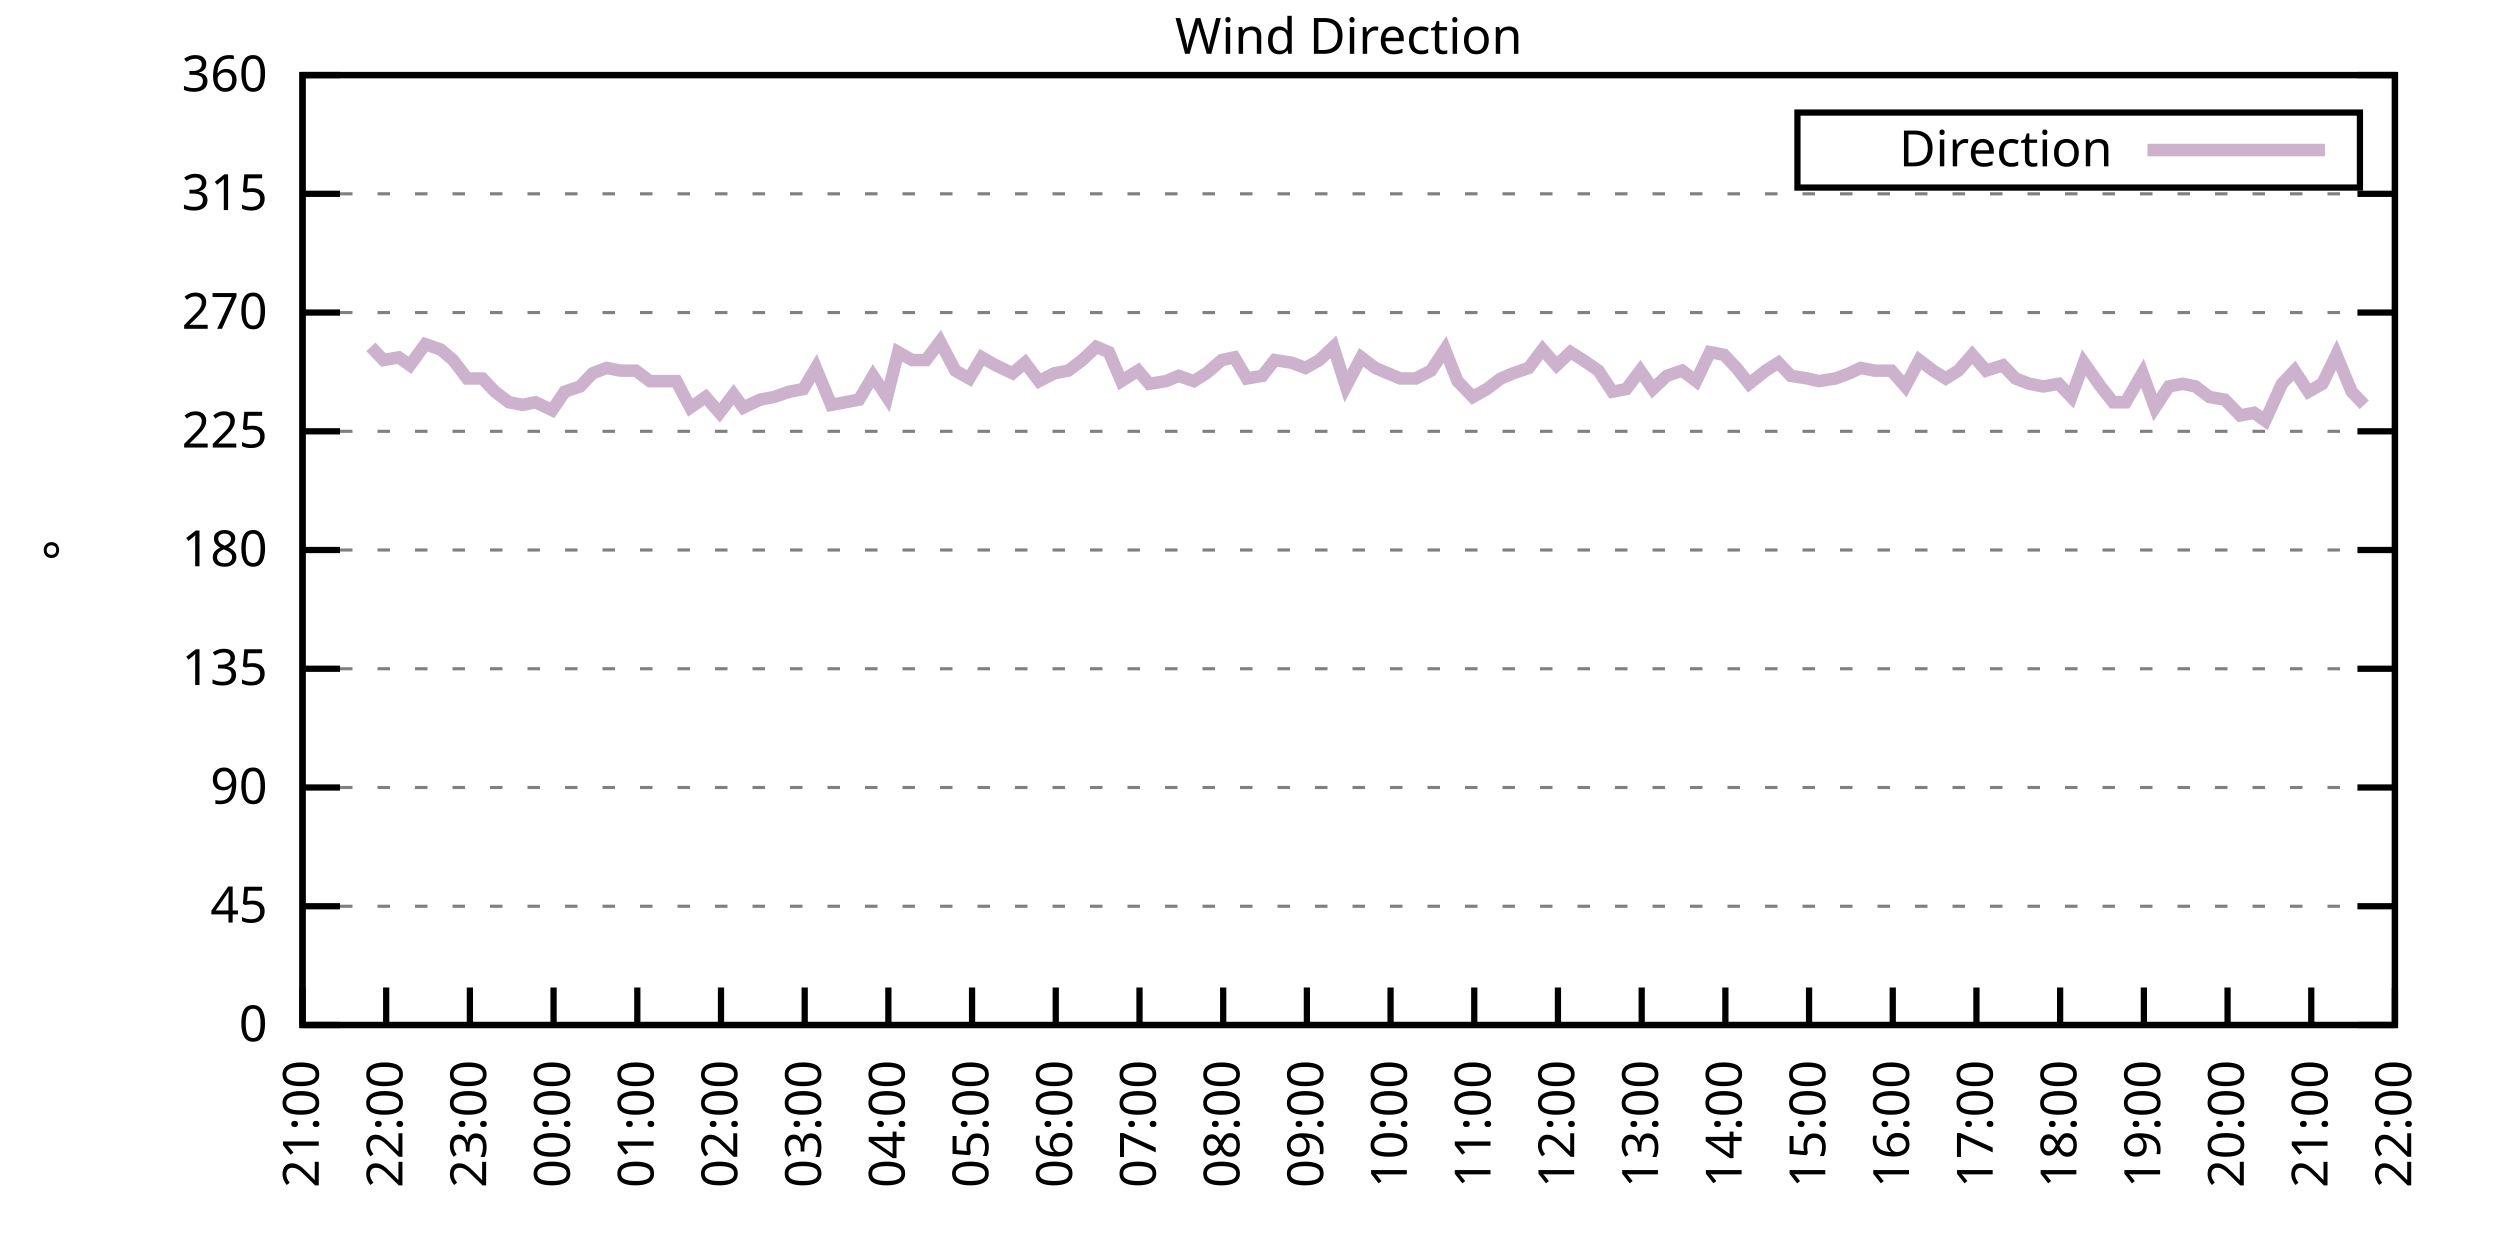
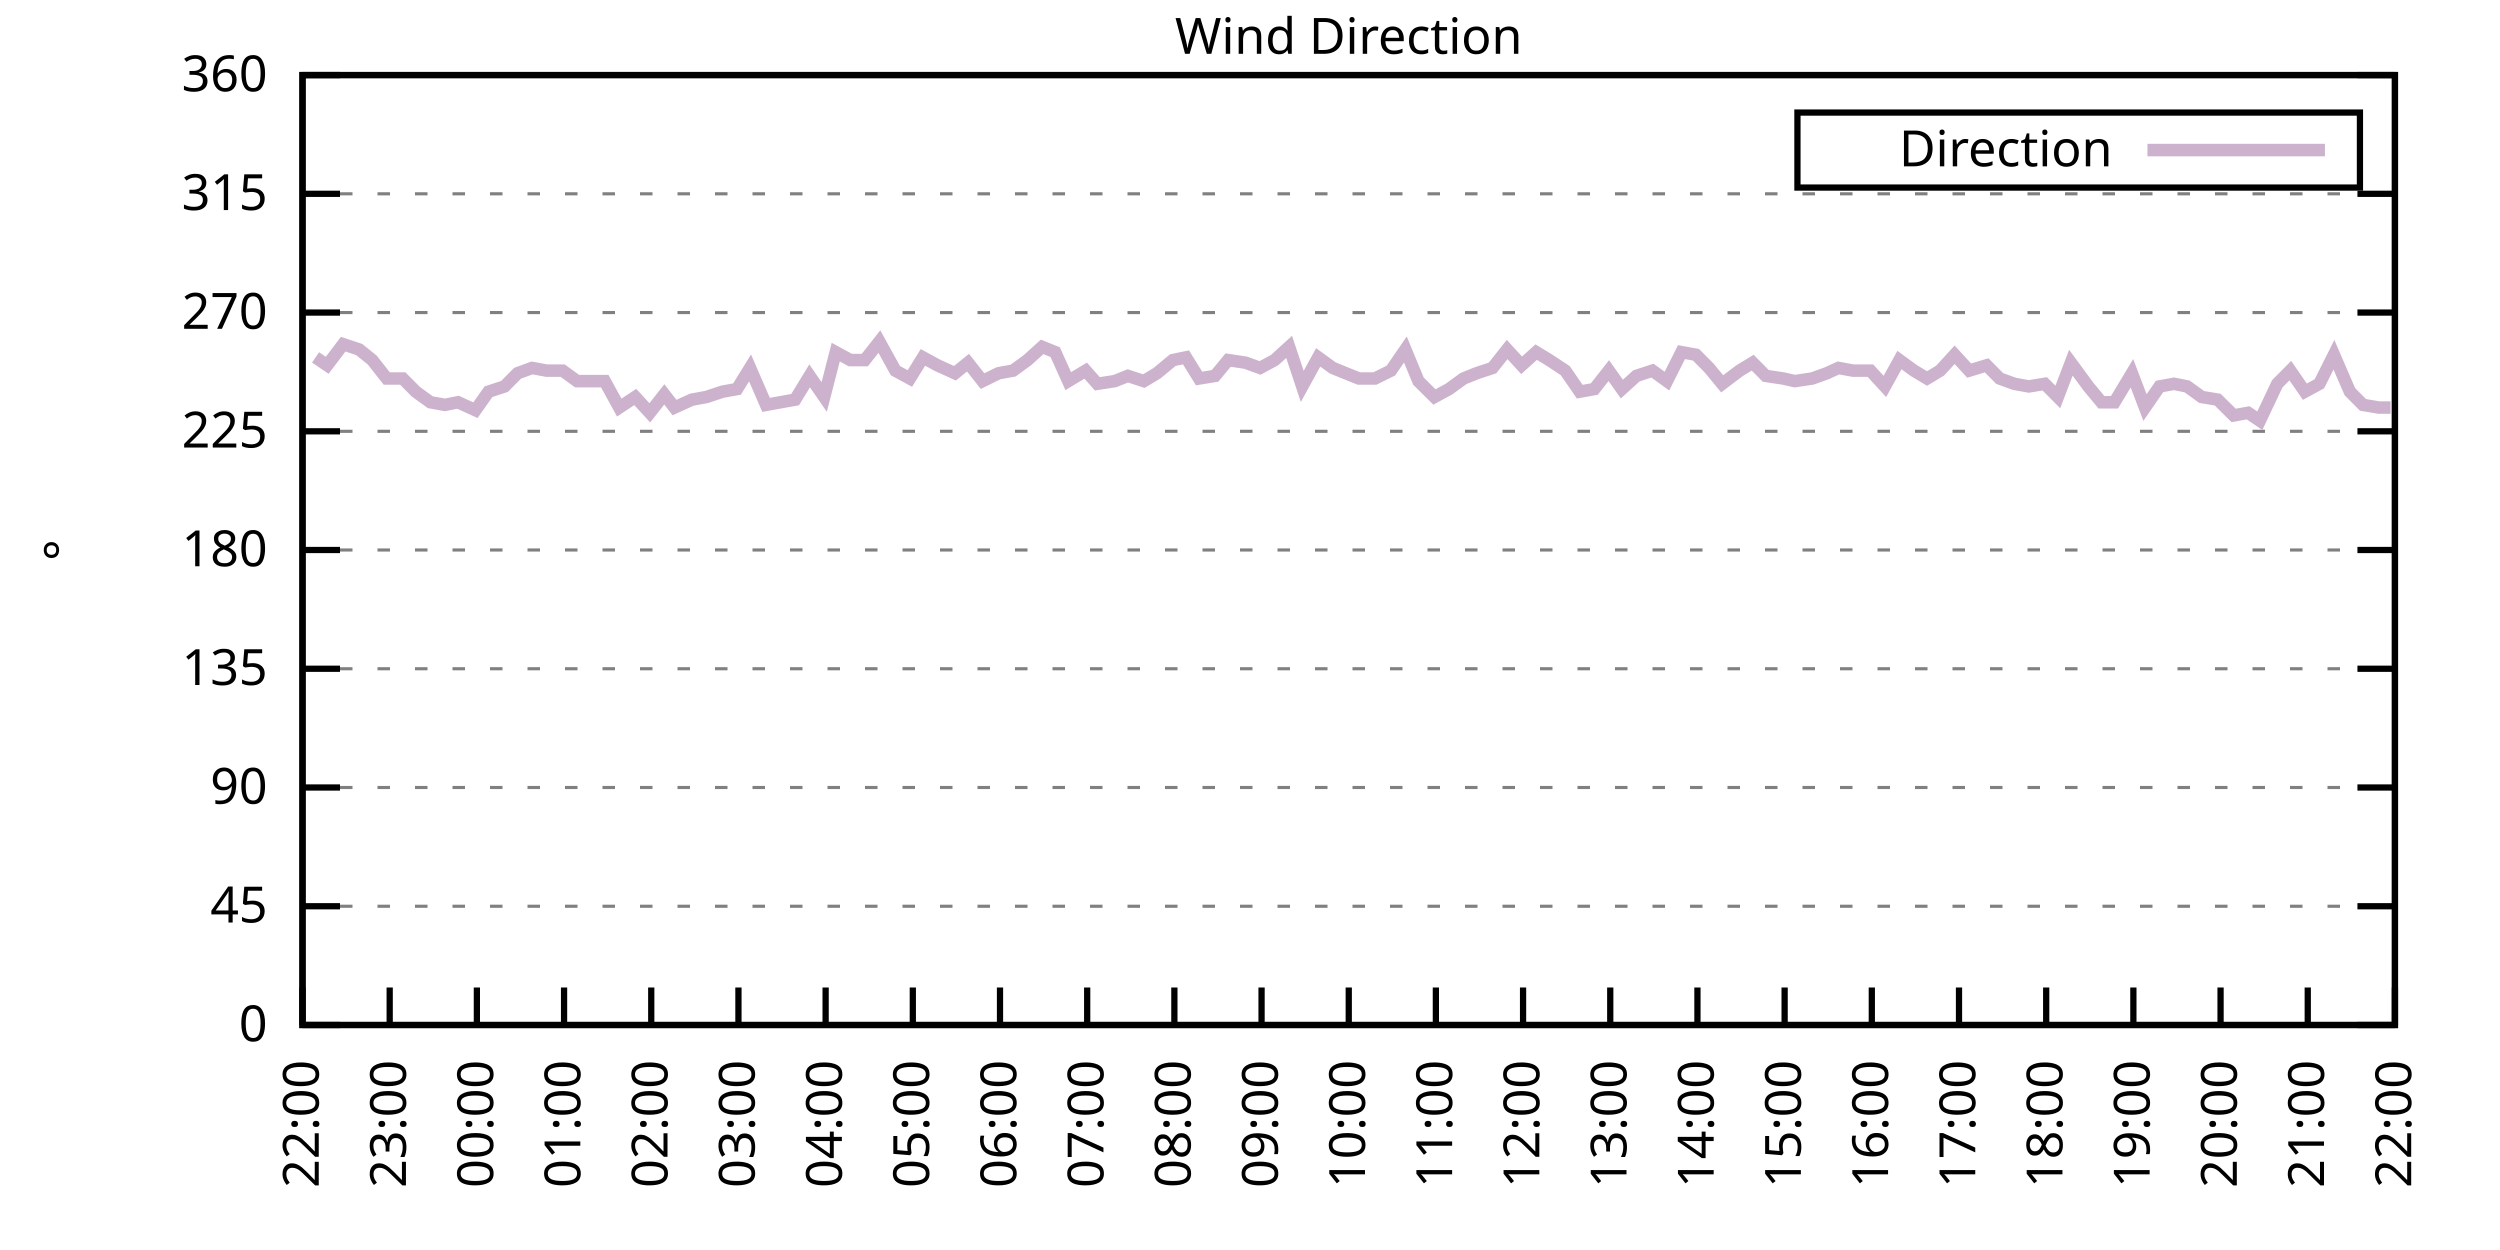
<svg xmlns="http://www.w3.org/2000/svg" xmlns:xlink="http://www.w3.org/1999/xlink" width="400" height="200" viewBox="0 0 400 200">
  <g id="gnuplot_canvas">
    <rect x="0" y="0" width="400" height="200" fill="none" />
    <defs>
      <circle id="gpDot" r="0.5" stroke-width="0.5" stroke="currentColor" />
      <path id="gpPt0" stroke-width="0.333" stroke="currentColor" d="M-1,0 h2 M0,-1 v2" />
      <path id="gpPt1" stroke-width="0.333" stroke="currentColor" d="M-1,-1 L1,1 M1,-1 L-1,1" />
      <path id="gpPt2" stroke-width="0.333" stroke="currentColor" d="M-1,0 L1,0 M0,-1 L0,1 M-1,-1 L1,1 M-1,1 L1,-1" />
      <rect id="gpPt3" stroke-width="0.333" stroke="currentColor" x="-1" y="-1" width="2" height="2" />
      <rect id="gpPt4" stroke-width="0.333" stroke="currentColor" fill="currentColor" x="-1" y="-1" width="2" height="2" />
      <circle id="gpPt5" stroke-width="0.333" stroke="currentColor" cx="0" cy="0" r="1" />
      <use xlink:href="#gpPt5" id="gpPt6" fill="currentColor" stroke="none" />
      <path id="gpPt7" stroke-width="0.333" stroke="currentColor" d="M0,-1.33 L-1.33,0.67 L1.33,0.67 z" />
      <use xlink:href="#gpPt7" id="gpPt8" fill="currentColor" stroke="none" />
      <use xlink:href="#gpPt7" id="gpPt9" stroke="currentColor" transform="rotate(180)" />
      <use xlink:href="#gpPt9" id="gpPt10" fill="currentColor" stroke="none" />
      <use xlink:href="#gpPt3" id="gpPt11" stroke="currentColor" transform="rotate(45)" />
      <use xlink:href="#gpPt11" id="gpPt12" fill="currentColor" stroke="none" />
      <path id="gpPt13" stroke-width="0.333" stroke="currentColor" d="M0,1.330 L1.265,0.411 L0.782,-1.067 L-0.782,-1.076 L-1.265,0.411 z" />
      <use xlink:href="#gpPt13" id="gpPt14" fill="currentColor" stroke="none" />
      <filter id="textbox" filterUnits="objectBoundingBox" x="0" y="0" height="1" width="1">
        <feFlood flood-color="white" flood-opacity="1" result="bgnd" />
        <feComposite in="SourceGraphic" in2="bgnd" operator="atop" />
      </filter>
      <filter id="greybox" filterUnits="objectBoundingBox" x="0" y="0" height="1" width="1">
        <feFlood flood-color="lightgrey" flood-opacity="1" result="grey" />
        <feComposite in="SourceGraphic" in2="grey" operator="atop" />
      </filter>
    </defs>
    <g fill="none" color="white" stroke="currentColor" stroke-width="1.00" stroke-linecap="butt" stroke-linejoin="miter">
</g>
    <g fill="none" color="black" stroke="currentColor" stroke-width="1.00" stroke-linecap="butt" stroke-linejoin="miter">
      <g stroke="none" shape-rendering="crispEdges">
        <polygon fill="rgb(255, 255, 255)" points="48.40,164.00 383.18,164.00 383.18,12.02 48.40,12.02 " />
      </g>
    </g>
    <g fill="none" color="black" stroke="currentColor" stroke-width="1.00" stroke-linecap="butt" stroke-linejoin="miter">
</g>
    <g fill="none" color="black" stroke="black" stroke-width="0.50" stroke-linecap="butt" stroke-linejoin="miter">
</g>
    <g fill="none" color="gray" stroke="currentColor" stroke-width="0.50" stroke-linecap="butt" stroke-linejoin="miter">
      <path stroke="gray" stroke-dasharray="2,4" class="gridline" d="M48.40,164.00 L383.19,164.00  " />
    </g>
    <g fill="none" color="gray" stroke="gray" stroke-width="1.00" stroke-linecap="butt" stroke-linejoin="miter">
</g>
    <g fill="none" color="black" stroke="currentColor" stroke-width="1.00" stroke-linecap="butt" stroke-linejoin="miter">
      <path stroke="black" d="M48.40,164.00 L54.40,164.00 M383.19,164.00 L377.19,164.00  " />
      <g transform="translate(42.80,166.60)" stroke="none" fill="black" font-family="Sans" font-size="8.00" text-anchor="end">
        <text>
          <tspan font-family="Sans"> 0</tspan>
        </text>
      </g>
    </g>
    <g fill="none" color="black" stroke="currentColor" stroke-width="1.00" stroke-linecap="butt" stroke-linejoin="miter">
</g>
    <g fill="none" color="black" stroke="black" stroke-width="0.50" stroke-linecap="butt" stroke-linejoin="miter">
</g>
    <g fill="none" color="gray" stroke="currentColor" stroke-width="0.50" stroke-linecap="butt" stroke-linejoin="miter">
      <path stroke="gray" stroke-dasharray="2,4" class="gridline" d="M48.40,145.00 L383.19,145.00  " />
    </g>
    <g fill="none" color="gray" stroke="gray" stroke-width="1.00" stroke-linecap="butt" stroke-linejoin="miter">
</g>
    <g fill="none" color="black" stroke="currentColor" stroke-width="1.00" stroke-linecap="butt" stroke-linejoin="miter">
      <path stroke="black" d="M48.40,145.00 L54.40,145.00 M383.19,145.00 L377.19,145.00  " />
      <g transform="translate(42.80,147.60)" stroke="none" fill="black" font-family="Sans" font-size="8.00" text-anchor="end">
        <text>
          <tspan font-family="Sans"> 45</tspan>
        </text>
      </g>
    </g>
    <g fill="none" color="black" stroke="currentColor" stroke-width="1.00" stroke-linecap="butt" stroke-linejoin="miter">
</g>
    <g fill="none" color="black" stroke="black" stroke-width="0.50" stroke-linecap="butt" stroke-linejoin="miter">
</g>
    <g fill="none" color="gray" stroke="currentColor" stroke-width="0.50" stroke-linecap="butt" stroke-linejoin="miter">
      <path stroke="gray" stroke-dasharray="2,4" class="gridline" d="M48.40,126.00 L383.19,126.00  " />
    </g>
    <g fill="none" color="gray" stroke="gray" stroke-width="1.00" stroke-linecap="butt" stroke-linejoin="miter">
</g>
    <g fill="none" color="black" stroke="currentColor" stroke-width="1.00" stroke-linecap="butt" stroke-linejoin="miter">
      <path stroke="black" d="M48.40,126.00 L54.40,126.00 M383.19,126.00 L377.19,126.00  " />
      <g transform="translate(42.80,128.60)" stroke="none" fill="black" font-family="Sans" font-size="8.00" text-anchor="end">
        <text>
          <tspan font-family="Sans"> 90</tspan>
        </text>
      </g>
    </g>
    <g fill="none" color="black" stroke="currentColor" stroke-width="1.00" stroke-linecap="butt" stroke-linejoin="miter">
</g>
    <g fill="none" color="black" stroke="black" stroke-width="0.50" stroke-linecap="butt" stroke-linejoin="miter">
</g>
    <g fill="none" color="gray" stroke="currentColor" stroke-width="0.50" stroke-linecap="butt" stroke-linejoin="miter">
      <path stroke="gray" stroke-dasharray="2,4" class="gridline" d="M48.40,107.00 L383.19,107.00  " />
    </g>
    <g fill="none" color="gray" stroke="gray" stroke-width="1.00" stroke-linecap="butt" stroke-linejoin="miter">
</g>
    <g fill="none" color="black" stroke="currentColor" stroke-width="1.00" stroke-linecap="butt" stroke-linejoin="miter">
      <path stroke="black" d="M48.40,107.00 L54.40,107.00 M383.19,107.00 L377.19,107.00  " />
      <g transform="translate(42.80,109.60)" stroke="none" fill="black" font-family="Sans" font-size="8.00" text-anchor="end">
        <text>
          <tspan font-family="Sans"> 135</tspan>
        </text>
      </g>
    </g>
    <g fill="none" color="black" stroke="currentColor" stroke-width="1.00" stroke-linecap="butt" stroke-linejoin="miter">
</g>
    <g fill="none" color="black" stroke="black" stroke-width="0.50" stroke-linecap="butt" stroke-linejoin="miter">
</g>
    <g fill="none" color="gray" stroke="currentColor" stroke-width="0.50" stroke-linecap="butt" stroke-linejoin="miter">
      <path stroke="gray" stroke-dasharray="2,4" class="gridline" d="M48.40,88.00 L383.19,88.00  " />
    </g>
    <g fill="none" color="gray" stroke="gray" stroke-width="1.00" stroke-linecap="butt" stroke-linejoin="miter">
</g>
    <g fill="none" color="black" stroke="currentColor" stroke-width="1.00" stroke-linecap="butt" stroke-linejoin="miter">
      <path stroke="black" d="M48.40,88.00 L54.40,88.00 M383.19,88.00 L377.19,88.00  " />
      <g transform="translate(42.80,90.60)" stroke="none" fill="black" font-family="Sans" font-size="8.00" text-anchor="end">
        <text>
          <tspan font-family="Sans"> 180</tspan>
        </text>
      </g>
    </g>
    <g fill="none" color="black" stroke="currentColor" stroke-width="1.00" stroke-linecap="butt" stroke-linejoin="miter">
</g>
    <g fill="none" color="black" stroke="black" stroke-width="0.50" stroke-linecap="butt" stroke-linejoin="miter">
</g>
    <g fill="none" color="gray" stroke="currentColor" stroke-width="0.50" stroke-linecap="butt" stroke-linejoin="miter">
      <path stroke="gray" stroke-dasharray="2,4" class="gridline" d="M48.40,69.01 L383.19,69.01  " />
    </g>
    <g fill="none" color="gray" stroke="gray" stroke-width="1.00" stroke-linecap="butt" stroke-linejoin="miter">
</g>
    <g fill="none" color="black" stroke="currentColor" stroke-width="1.00" stroke-linecap="butt" stroke-linejoin="miter">
      <path stroke="black" d="M48.40,69.01 L54.40,69.01 M383.19,69.01 L377.19,69.01  " />
      <g transform="translate(42.80,71.61)" stroke="none" fill="black" font-family="Sans" font-size="8.00" text-anchor="end">
        <text>
          <tspan font-family="Sans"> 225</tspan>
        </text>
      </g>
    </g>
    <g fill="none" color="black" stroke="currentColor" stroke-width="1.00" stroke-linecap="butt" stroke-linejoin="miter">
</g>
    <g fill="none" color="black" stroke="black" stroke-width="0.50" stroke-linecap="butt" stroke-linejoin="miter">
</g>
    <g fill="none" color="gray" stroke="currentColor" stroke-width="0.50" stroke-linecap="butt" stroke-linejoin="miter">
      <path stroke="gray" stroke-dasharray="2,4" class="gridline" d="M48.40,50.01 L383.19,50.01  " />
    </g>
    <g fill="none" color="gray" stroke="gray" stroke-width="1.00" stroke-linecap="butt" stroke-linejoin="miter">
</g>
    <g fill="none" color="black" stroke="currentColor" stroke-width="1.00" stroke-linecap="butt" stroke-linejoin="miter">
      <path stroke="black" d="M48.40,50.01 L54.40,50.01 M383.19,50.01 L377.19,50.01  " />
      <g transform="translate(42.80,52.61)" stroke="none" fill="black" font-family="Sans" font-size="8.00" text-anchor="end">
        <text>
          <tspan font-family="Sans"> 270</tspan>
        </text>
      </g>
    </g>
    <g fill="none" color="black" stroke="currentColor" stroke-width="1.00" stroke-linecap="butt" stroke-linejoin="miter">
</g>
    <g fill="none" color="black" stroke="black" stroke-width="0.50" stroke-linecap="butt" stroke-linejoin="miter">
</g>
    <g fill="none" color="gray" stroke="currentColor" stroke-width="0.50" stroke-linecap="butt" stroke-linejoin="miter">
      <path stroke="gray" stroke-dasharray="2,4" class="gridline" d="M48.40,31.01 L383.19,31.01  " />
    </g>
    <g fill="none" color="gray" stroke="gray" stroke-width="1.00" stroke-linecap="butt" stroke-linejoin="miter">
</g>
    <g fill="none" color="black" stroke="currentColor" stroke-width="1.00" stroke-linecap="butt" stroke-linejoin="miter">
      <path stroke="black" d="M48.40,31.01 L54.40,31.01 M383.19,31.01 L377.19,31.01  " />
      <g transform="translate(42.80,33.61)" stroke="none" fill="black" font-family="Sans" font-size="8.00" text-anchor="end">
        <text>
          <tspan font-family="Sans"> 315</tspan>
        </text>
      </g>
    </g>
    <g fill="none" color="black" stroke="currentColor" stroke-width="1.00" stroke-linecap="butt" stroke-linejoin="miter">
</g>
    <g fill="none" color="black" stroke="black" stroke-width="0.50" stroke-linecap="butt" stroke-linejoin="miter">
</g>
    <g fill="none" color="gray" stroke="currentColor" stroke-width="0.50" stroke-linecap="butt" stroke-linejoin="miter">
      <path stroke="gray" stroke-dasharray="2,4" class="gridline" d="M48.40,12.01 L383.19,12.01  " />
    </g>
    <g fill="none" color="gray" stroke="gray" stroke-width="1.00" stroke-linecap="butt" stroke-linejoin="miter">
</g>
    <g fill="none" color="black" stroke="currentColor" stroke-width="1.00" stroke-linecap="butt" stroke-linejoin="miter">
      <path stroke="black" d="M48.40,12.01 L54.40,12.01 M383.19,12.01 L377.19,12.01  " />
      <g transform="translate(42.80,14.61)" stroke="none" fill="black" font-family="Sans" font-size="8.00" text-anchor="end">
        <text>
          <tspan font-family="Sans"> 360</tspan>
        </text>
      </g>
    </g>
    <g fill="none" color="black" stroke="currentColor" stroke-width="1.00" stroke-linecap="butt" stroke-linejoin="miter">
      <path stroke="black" d="M48.40,164.00 L48.40,158.00  " />
      <g transform="translate(51.00,169.60) rotate(270.00)" stroke="none" fill="black" font-family="Sans" font-size="8.00" text-anchor="end">
        <text>
-           <tspan font-family="Sans">21:00</tspan>
-         </text>
-       </g>
-     </g>
-     <g fill="none" color="black" stroke="currentColor" stroke-width="1.00" stroke-linecap="butt" stroke-linejoin="miter">
-       <path stroke="black" d="M61.79,164.00 L61.79,158.00  " />
-       <g transform="translate(64.39,169.60) rotate(270.00)" stroke="none" fill="black" font-family="Sans" font-size="8.00" text-anchor="end">
-         <text>
          <tspan font-family="Sans">22:00</tspan>
        </text>
      </g>
    </g>
    <g fill="none" color="black" stroke="currentColor" stroke-width="1.00" stroke-linecap="butt" stroke-linejoin="miter">
-       <path stroke="black" d="M75.18,164.00 L75.18,158.00  " />
-       <g transform="translate(77.78,169.60) rotate(270.00)" stroke="none" fill="black" font-family="Sans" font-size="8.00" text-anchor="end">
+       <path stroke="black" d="M62.35,164.00 L62.35,158.00  " />
+       <g transform="translate(64.95,169.60) rotate(270.00)" stroke="none" fill="black" font-family="Sans" font-size="8.00" text-anchor="end">
        <text>
          <tspan font-family="Sans">23:00</tspan>
        </text>
      </g>
    </g>
    <g fill="none" color="black" stroke="currentColor" stroke-width="1.00" stroke-linecap="butt" stroke-linejoin="miter">
-       <path stroke="black" d="M88.57,164.00 L88.57,158.00  " />
-       <g transform="translate(91.17,169.60) rotate(270.00)" stroke="none" fill="black" font-family="Sans" font-size="8.00" text-anchor="end">
+       <path stroke="black" d="M76.30,164.00 L76.30,158.00  " />
+       <g transform="translate(78.90,169.60) rotate(270.00)" stroke="none" fill="black" font-family="Sans" font-size="8.00" text-anchor="end">
        <text>
          <tspan font-family="Sans">00:00</tspan>
        </text>
      </g>
    </g>
    <g fill="none" color="black" stroke="currentColor" stroke-width="1.00" stroke-linecap="butt" stroke-linejoin="miter">
-       <path stroke="black" d="M101.97,164.00 L101.97,158.00  " />
-       <g transform="translate(104.57,169.60) rotate(270.00)" stroke="none" fill="black" font-family="Sans" font-size="8.00" text-anchor="end">
+       <path stroke="black" d="M90.25,164.00 L90.25,158.00  " />
+       <g transform="translate(92.85,169.60) rotate(270.00)" stroke="none" fill="black" font-family="Sans" font-size="8.00" text-anchor="end">
        <text>
          <tspan font-family="Sans">01:00</tspan>
        </text>
      </g>
    </g>
    <g fill="none" color="black" stroke="currentColor" stroke-width="1.00" stroke-linecap="butt" stroke-linejoin="miter">
-       <path stroke="black" d="M115.36,164.00 L115.36,158.00  " />
-       <g transform="translate(117.96,169.60) rotate(270.00)" stroke="none" fill="black" font-family="Sans" font-size="8.00" text-anchor="end">
+       <path stroke="black" d="M104.20,164.00 L104.20,158.00  " />
+       <g transform="translate(106.80,169.60) rotate(270.00)" stroke="none" fill="black" font-family="Sans" font-size="8.00" text-anchor="end">
        <text>
          <tspan font-family="Sans">02:00</tspan>
        </text>
      </g>
    </g>
    <g fill="none" color="black" stroke="currentColor" stroke-width="1.00" stroke-linecap="butt" stroke-linejoin="miter">
-       <path stroke="black" d="M128.75,164.00 L128.75,158.00  " />
-       <g transform="translate(131.35,169.60) rotate(270.00)" stroke="none" fill="black" font-family="Sans" font-size="8.00" text-anchor="end">
+       <path stroke="black" d="M118.15,164.00 L118.15,158.00  " />
+       <g transform="translate(120.75,169.60) rotate(270.00)" stroke="none" fill="black" font-family="Sans" font-size="8.00" text-anchor="end">
        <text>
          <tspan font-family="Sans">03:00</tspan>
        </text>
      </g>
    </g>
    <g fill="none" color="black" stroke="currentColor" stroke-width="1.00" stroke-linecap="butt" stroke-linejoin="miter">
-       <path stroke="black" d="M142.14,164.00 L142.14,158.00  " />
-       <g transform="translate(144.74,169.60) rotate(270.00)" stroke="none" fill="black" font-family="Sans" font-size="8.00" text-anchor="end">
+       <path stroke="black" d="M132.10,164.00 L132.10,158.00  " />
+       <g transform="translate(134.70,169.60) rotate(270.00)" stroke="none" fill="black" font-family="Sans" font-size="8.00" text-anchor="end">
        <text>
          <tspan font-family="Sans">04:00</tspan>
        </text>
      </g>
    </g>
    <g fill="none" color="black" stroke="currentColor" stroke-width="1.00" stroke-linecap="butt" stroke-linejoin="miter">
-       <path stroke="black" d="M155.53,164.00 L155.53,158.00  " />
-       <g transform="translate(158.13,169.60) rotate(270.00)" stroke="none" fill="black" font-family="Sans" font-size="8.00" text-anchor="end">
+       <path stroke="black" d="M146.05,164.00 L146.05,158.00  " />
+       <g transform="translate(148.65,169.60) rotate(270.00)" stroke="none" fill="black" font-family="Sans" font-size="8.00" text-anchor="end">
        <text>
          <tspan font-family="Sans">05:00</tspan>
        </text>
      </g>
    </g>
    <g fill="none" color="black" stroke="currentColor" stroke-width="1.00" stroke-linecap="butt" stroke-linejoin="miter">
-       <path stroke="black" d="M168.92,164.00 L168.92,158.00  " />
-       <g transform="translate(171.52,169.60) rotate(270.00)" stroke="none" fill="black" font-family="Sans" font-size="8.00" text-anchor="end">
+       <path stroke="black" d="M160.00,164.00 L160.00,158.00  " />
+       <g transform="translate(162.60,169.60) rotate(270.00)" stroke="none" fill="black" font-family="Sans" font-size="8.00" text-anchor="end">
        <text>
          <tspan font-family="Sans">06:00</tspan>
        </text>
      </g>
    </g>
    <g fill="none" color="black" stroke="currentColor" stroke-width="1.00" stroke-linecap="butt" stroke-linejoin="miter">
-       <path stroke="black" d="M182.32,164.00 L182.32,158.00  " />
-       <g transform="translate(184.92,169.60) rotate(270.00)" stroke="none" fill="black" font-family="Sans" font-size="8.00" text-anchor="end">
+       <path stroke="black" d="M173.95,164.00 L173.95,158.00  " />
+       <g transform="translate(176.55,169.60) rotate(270.00)" stroke="none" fill="black" font-family="Sans" font-size="8.00" text-anchor="end">
        <text>
          <tspan font-family="Sans">07:00</tspan>
        </text>
      </g>
    </g>
    <g fill="none" color="black" stroke="currentColor" stroke-width="1.00" stroke-linecap="butt" stroke-linejoin="miter">
-       <path stroke="black" d="M195.71,164.00 L195.71,158.00  " />
-       <g transform="translate(198.31,169.60) rotate(270.00)" stroke="none" fill="black" font-family="Sans" font-size="8.00" text-anchor="end">
+       <path stroke="black" d="M187.90,164.00 L187.90,158.00  " />
+       <g transform="translate(190.50,169.60) rotate(270.00)" stroke="none" fill="black" font-family="Sans" font-size="8.00" text-anchor="end">
        <text>
          <tspan font-family="Sans">08:00</tspan>
        </text>
      </g>
    </g>
    <g fill="none" color="black" stroke="currentColor" stroke-width="1.00" stroke-linecap="butt" stroke-linejoin="miter">
-       <path stroke="black" d="M209.10,164.00 L209.10,158.00  " />
-       <g transform="translate(211.70,169.60) rotate(270.00)" stroke="none" fill="black" font-family="Sans" font-size="8.00" text-anchor="end">
+       <path stroke="black" d="M201.85,164.00 L201.85,158.00  " />
+       <g transform="translate(204.45,169.60) rotate(270.00)" stroke="none" fill="black" font-family="Sans" font-size="8.00" text-anchor="end">
        <text>
          <tspan font-family="Sans">09:00</tspan>
        </text>
      </g>
    </g>
    <g fill="none" color="black" stroke="currentColor" stroke-width="1.00" stroke-linecap="butt" stroke-linejoin="miter">
-       <path stroke="black" d="M222.49,164.00 L222.49,158.00  " />
-       <g transform="translate(225.09,169.60) rotate(270.00)" stroke="none" fill="black" font-family="Sans" font-size="8.00" text-anchor="end">
+       <path stroke="black" d="M215.80,164.00 L215.80,158.00  " />
+       <g transform="translate(218.40,169.60) rotate(270.00)" stroke="none" fill="black" font-family="Sans" font-size="8.00" text-anchor="end">
        <text>
          <tspan font-family="Sans">10:00</tspan>
        </text>
      </g>
    </g>
    <g fill="none" color="black" stroke="currentColor" stroke-width="1.00" stroke-linecap="butt" stroke-linejoin="miter">
-       <path stroke="black" d="M235.88,164.00 L235.88,158.00  " />
-       <g transform="translate(238.48,169.60) rotate(270.00)" stroke="none" fill="black" font-family="Sans" font-size="8.00" text-anchor="end">
+       <path stroke="black" d="M229.74,164.00 L229.74,158.00  " />
+       <g transform="translate(232.34,169.60) rotate(270.00)" stroke="none" fill="black" font-family="Sans" font-size="8.00" text-anchor="end">
        <text>
          <tspan font-family="Sans">11:00</tspan>
        </text>
      </g>
    </g>
    <g fill="none" color="black" stroke="currentColor" stroke-width="1.00" stroke-linecap="butt" stroke-linejoin="miter">
-       <path stroke="black" d="M249.27,164.00 L249.27,158.00  " />
-       <g transform="translate(251.87,169.60) rotate(270.00)" stroke="none" fill="black" font-family="Sans" font-size="8.00" text-anchor="end">
+       <path stroke="black" d="M243.69,164.00 L243.69,158.00  " />
+       <g transform="translate(246.29,169.60) rotate(270.00)" stroke="none" fill="black" font-family="Sans" font-size="8.00" text-anchor="end">
        <text>
          <tspan font-family="Sans">12:00</tspan>
        </text>
      </g>
    </g>
    <g fill="none" color="black" stroke="currentColor" stroke-width="1.00" stroke-linecap="butt" stroke-linejoin="miter">
-       <path stroke="black" d="M262.67,164.00 L262.67,158.00  " />
-       <g transform="translate(265.27,169.60) rotate(270.00)" stroke="none" fill="black" font-family="Sans" font-size="8.00" text-anchor="end">
+       <path stroke="black" d="M257.64,164.00 L257.64,158.00  " />
+       <g transform="translate(260.24,169.60) rotate(270.00)" stroke="none" fill="black" font-family="Sans" font-size="8.00" text-anchor="end">
        <text>
          <tspan font-family="Sans">13:00</tspan>
        </text>
      </g>
    </g>
    <g fill="none" color="black" stroke="currentColor" stroke-width="1.00" stroke-linecap="butt" stroke-linejoin="miter">
-       <path stroke="black" d="M276.06,164.00 L276.06,158.00  " />
-       <g transform="translate(278.66,169.60) rotate(270.00)" stroke="none" fill="black" font-family="Sans" font-size="8.00" text-anchor="end">
+       <path stroke="black" d="M271.59,164.00 L271.59,158.00  " />
+       <g transform="translate(274.19,169.60) rotate(270.00)" stroke="none" fill="black" font-family="Sans" font-size="8.00" text-anchor="end">
        <text>
          <tspan font-family="Sans">14:00</tspan>
        </text>
      </g>
    </g>
    <g fill="none" color="black" stroke="currentColor" stroke-width="1.00" stroke-linecap="butt" stroke-linejoin="miter">
-       <path stroke="black" d="M289.45,164.00 L289.45,158.00  " />
-       <g transform="translate(292.05,169.60) rotate(270.00)" stroke="none" fill="black" font-family="Sans" font-size="8.00" text-anchor="end">
+       <path stroke="black" d="M285.54,164.00 L285.54,158.00  " />
+       <g transform="translate(288.14,169.60) rotate(270.00)" stroke="none" fill="black" font-family="Sans" font-size="8.00" text-anchor="end">
        <text>
          <tspan font-family="Sans">15:00</tspan>
        </text>
      </g>
    </g>
    <g fill="none" color="black" stroke="currentColor" stroke-width="1.00" stroke-linecap="butt" stroke-linejoin="miter">
-       <path stroke="black" d="M302.84,164.00 L302.84,158.00  " />
-       <g transform="translate(305.44,169.60) rotate(270.00)" stroke="none" fill="black" font-family="Sans" font-size="8.00" text-anchor="end">
+       <path stroke="black" d="M299.49,164.00 L299.49,158.00  " />
+       <g transform="translate(302.09,169.60) rotate(270.00)" stroke="none" fill="black" font-family="Sans" font-size="8.00" text-anchor="end">
        <text>
          <tspan font-family="Sans">16:00</tspan>
        </text>
      </g>
    </g>
    <g fill="none" color="black" stroke="currentColor" stroke-width="1.00" stroke-linecap="butt" stroke-linejoin="miter">
-       <path stroke="black" d="M316.23,164.00 L316.23,158.00  " />
-       <g transform="translate(318.83,169.60) rotate(270.00)" stroke="none" fill="black" font-family="Sans" font-size="8.00" text-anchor="end">
+       <path stroke="black" d="M313.44,164.00 L313.44,158.00  " />
+       <g transform="translate(316.04,169.60) rotate(270.00)" stroke="none" fill="black" font-family="Sans" font-size="8.00" text-anchor="end">
        <text>
          <tspan font-family="Sans">17:00</tspan>
        </text>
      </g>
    </g>
    <g fill="none" color="black" stroke="currentColor" stroke-width="1.00" stroke-linecap="butt" stroke-linejoin="miter">
-       <path stroke="black" d="M329.62,164.00 L329.62,158.00  " />
-       <g transform="translate(332.22,169.60) rotate(270.00)" stroke="none" fill="black" font-family="Sans" font-size="8.00" text-anchor="end">
+       <path stroke="black" d="M327.39,164.00 L327.39,158.00  " />
+       <g transform="translate(329.99,169.60) rotate(270.00)" stroke="none" fill="black" font-family="Sans" font-size="8.00" text-anchor="end">
        <text>
          <tspan font-family="Sans">18:00</tspan>
        </text>
      </g>
    </g>
    <g fill="none" color="black" stroke="currentColor" stroke-width="1.00" stroke-linecap="butt" stroke-linejoin="miter">
-       <path stroke="black" d="M343.02,164.00 L343.02,158.00  " />
-       <g transform="translate(345.62,169.60) rotate(270.00)" stroke="none" fill="black" font-family="Sans" font-size="8.00" text-anchor="end">
+       <path stroke="black" d="M341.34,164.00 L341.34,158.00  " />
+       <g transform="translate(343.94,169.60) rotate(270.00)" stroke="none" fill="black" font-family="Sans" font-size="8.00" text-anchor="end">
        <text>
          <tspan font-family="Sans">19:00</tspan>
        </text>
      </g>
    </g>
    <g fill="none" color="black" stroke="currentColor" stroke-width="1.00" stroke-linecap="butt" stroke-linejoin="miter">
-       <path stroke="black" d="M356.41,164.00 L356.41,158.00  " />
-       <g transform="translate(359.01,169.60) rotate(270.00)" stroke="none" fill="black" font-family="Sans" font-size="8.00" text-anchor="end">
+       <path stroke="black" d="M355.29,164.00 L355.29,158.00  " />
+       <g transform="translate(357.89,169.60) rotate(270.00)" stroke="none" fill="black" font-family="Sans" font-size="8.00" text-anchor="end">
        <text>
          <tspan font-family="Sans">20:00</tspan>
        </text>
      </g>
    </g>
    <g fill="none" color="black" stroke="currentColor" stroke-width="1.00" stroke-linecap="butt" stroke-linejoin="miter">
-       <path stroke="black" d="M369.80,164.00 L369.80,158.00  " />
-       <g transform="translate(372.40,169.60) rotate(270.00)" stroke="none" fill="black" font-family="Sans" font-size="8.00" text-anchor="end">
+       <path stroke="black" d="M369.24,164.00 L369.24,158.00  " />
+       <g transform="translate(371.84,169.60) rotate(270.00)" stroke="none" fill="black" font-family="Sans" font-size="8.00" text-anchor="end">
        <text>
          <tspan font-family="Sans">21:00</tspan>
        </text>
      </g>
    </g>
    <g fill="none" color="black" stroke="currentColor" stroke-width="1.00" stroke-linecap="butt" stroke-linejoin="miter">
      <path stroke="black" d="M383.19,164.00 L383.19,158.00  " />
      <g transform="translate(385.79,169.60) rotate(270.00)" stroke="none" fill="black" font-family="Sans" font-size="8.00" text-anchor="end">
        <text>
          <tspan font-family="Sans">22:00</tspan>
        </text>
      </g>
    </g>
    <g fill="none" color="black" stroke="currentColor" stroke-width="1.00" stroke-linecap="butt" stroke-linejoin="miter">
</g>
    <g fill="none" color="black" stroke="currentColor" stroke-width="1.00" stroke-linecap="butt" stroke-linejoin="miter">
      <path stroke="black" d="M48.40,12.01 L48.40,164.00 L383.19,164.00 L383.19,12.01 L48.40,12.01 Z  " />
    </g>
    <g fill="none" color="black" stroke="currentColor" stroke-width="1.00" stroke-linecap="butt" stroke-linejoin="miter">
</g>
    <g fill="none" color="black" stroke="currentColor" stroke-width="1.00" stroke-linecap="butt" stroke-linejoin="miter">
      <path stroke="black" d="M287.59,30.01 L287.59,18.01 L377.59,18.01 L377.59,30.01 L287.59,30.01 Z  " />
    </g>
    <g id="Wind_direction_plot_1">
      <g fill="none" color="white" stroke="black" stroke-width="2.00" stroke-linecap="butt" stroke-linejoin="miter">
</g>
      <g fill="none" color="black" stroke="currentColor" stroke-width="2.00" stroke-linecap="butt" stroke-linejoin="miter">
        <g transform="translate(337.99,26.61)" stroke="none" fill="black" font-family="Sans" font-size="8.00" text-anchor="end">
          <text>
            <tspan font-family="Sans">Direction</tspan>
          </text>
        </g>
      </g>
      <g fill="none" color="black" stroke="currentColor" stroke-width="2.00" stroke-linecap="butt" stroke-linejoin="miter">
-         <path stroke="rgb(204, 178, 204)" d="M343.59,24.01 L371.99,24.01 M59.34,55.50 L61.35,57.61 L63.80,57.18 L65.59,58.45 L68.04,55.07 L70.50,55.92   L72.50,57.61 L74.74,60.56 L77.19,60.56 L79.20,62.67 L81.43,64.36 L83.66,64.78 L85.67,64.36 L88.35,65.63   L90.36,62.67 L92.82,61.83 L94.82,59.72 L97.06,58.87 L99.29,59.30 L101.74,59.30 L103.98,60.98 L108.22,60.98   L110.45,65.21 L112.90,63.52 L115.13,66.05 L117.37,63.10 L118.93,65.21 L121.61,63.94 L123.84,63.52 L126.29,62.67   L128.53,62.25 L130.54,58.87 L132.99,64.78 L135.22,64.36 L137.45,63.94 L139.69,60.14 L141.92,63.52 L143.70,56.34   L145.94,57.61 L148.17,57.61 L150.40,54.65 L152.85,59.30 L155.09,60.56 L157.10,57.18 L159.33,58.45 L162.01,59.72   L164.01,58.03 L166.25,60.98 L168.70,59.72 L170.93,59.30 L173.17,57.61 L175.40,55.50 L177.41,56.34 L179.41,60.98   L182.09,59.30 L183.88,61.41 L186.56,60.98 L188.57,60.14 L191.02,60.98 L193.03,59.72 L195.48,57.61 L197.49,57.18   L199.50,60.56 L201.96,60.14 L203.97,57.61 L206.64,58.03 L208.88,58.87 L211.11,57.61 L213.34,55.50 L215.35,61.83   L217.80,57.18 L220.04,58.87 L222.04,59.72 L224.05,60.56 L226.51,60.56 L228.96,59.30 L231.20,55.92 L233.20,60.98   L235.66,63.52 L237.89,62.25 L240.12,60.56 L242.13,59.72 L244.59,58.87 L246.82,55.92 L249.05,58.45 L251.28,56.34   L253.29,57.61 L255.75,59.30 L257.98,62.67 L260.21,62.25 L262.44,59.30 L264.45,62.25 L266.68,60.14 L269.14,59.30   L271.37,60.98 L273.60,56.34 L275.83,56.76 L277.84,58.87 L279.85,61.41 L282.53,59.30 L284.54,58.03 L286.55,60.14   L289.23,60.56 L291.01,60.98 L293.69,60.56 L295.92,59.72 L297.71,58.87 L299.94,59.30 L302.62,59.30 L304.85,61.83   L307.08,57.61 L309.31,59.30 L311.32,60.56 L313.33,59.30 L315.56,56.76 L317.79,59.30 L320.47,58.45 L322.48,60.56   L324.71,61.41 L326.95,61.83 L329.40,61.41 L331.41,63.52 L333.42,58.03 L336.10,61.83 L338.10,64.36 L340.11,64.36   L342.79,59.72 L344.80,65.21 L347.03,61.83 L349.26,61.41 L351.27,61.83 L353.51,63.52 L355.96,63.94 L358.42,66.47   L360.65,66.05 L362.43,67.32 L365.11,61.41 L367.12,59.30 L369.35,62.67 L371.58,61.41 L373.82,56.76 L376.27,62.67   L378.28,64.78  " />
+         <path stroke="rgb(204, 178, 204)" d="M343.59,24.01 L371.99,24.01 M50.49,57.18 L52.35,58.45 L54.91,55.07 L57.47,55.92 L59.56,57.61 L61.88,60.56   L64.44,60.56 L66.53,62.67 L68.86,64.36 L71.18,64.78 L73.28,64.36 L76.07,65.63 L78.16,62.67 L80.72,61.83   L82.81,59.72 L85.13,58.87 L87.46,59.30 L90.02,59.30 L92.34,60.98 L96.76,60.98 L99.08,65.21 L101.64,63.52   L103.97,66.05 L106.29,63.10 L107.92,65.21 L110.71,63.94 L113.03,63.52 L115.59,62.67 L117.92,62.25 L120.01,58.87   L122.57,64.78 L124.89,64.36 L127.22,63.94 L129.54,60.14 L131.87,63.52 L133.72,56.34 L136.05,57.61 L138.37,57.61   L140.70,54.65 L143.26,59.30 L145.58,60.56 L147.67,57.18 L150.00,58.45 L152.79,59.72 L154.88,58.03 L157.21,60.98   L159.76,59.72 L162.09,59.30 L164.41,57.61 L166.74,55.50 L168.83,56.34 L170.92,60.98 L173.71,59.30 L175.57,61.41   L178.36,60.98 L180.46,60.14 L183.01,60.98 L185.11,59.72 L187.66,57.61 L189.76,57.18 L191.85,60.56 L194.41,60.14   L196.50,57.61 L199.29,58.03 L201.61,58.87 L203.94,57.61 L206.26,55.50 L208.36,61.83 L210.91,57.18 L213.24,58.87   L215.33,59.72 L217.42,60.56 L219.98,60.56 L222.54,59.30 L224.86,55.92 L226.95,60.98 L229.51,63.52 L231.84,62.25   L234.16,60.56 L236.25,59.72 L238.81,58.87 L241.14,55.92 L243.46,58.45 L245.79,56.34 L247.88,57.61 L250.44,59.30   L252.76,62.67 L255.09,62.25 L257.41,59.30 L259.50,62.25 L261.83,60.14 L264.39,59.30 L266.71,60.98 L269.04,56.34   L271.36,56.76 L273.45,58.87 L275.55,61.41 L278.34,59.30 L280.43,58.03 L282.52,60.14 L285.31,60.56 L287.17,60.98   L289.96,60.56 L292.29,59.72 L294.15,58.87 L296.47,59.30 L299.26,59.30 L301.58,61.83 L303.91,57.61 L306.23,59.30   L308.33,60.56 L310.42,59.30 L312.74,56.76 L315.07,59.30 L317.86,58.45 L319.95,60.56 L322.28,61.41 L324.60,61.83   L327.16,61.41 L329.25,63.52 L331.34,58.03 L334.13,61.83 L336.23,64.36 L338.32,64.36 L341.11,59.72 L343.20,65.21   L345.53,61.83 L347.85,61.41 L349.94,61.83 L352.27,63.52 L354.83,63.94 L357.38,66.47 L359.71,66.05 L361.57,67.32   L364.36,61.41 L366.45,59.30 L368.78,62.67 L371.10,61.41 L373.43,56.76 L375.98,62.67 L378.08,64.78 L380.63,65.21   L382.49,65.21  " />
      </g>
    </g>
    <g fill="none" color="black" stroke="currentColor" stroke-width="2.00" stroke-linecap="butt" stroke-linejoin="miter">
</g>
    <g fill="none" color="black" stroke="black" stroke-width="1.00" stroke-linecap="butt" stroke-linejoin="miter">
</g>
    <g fill="none" color="black" stroke="currentColor" stroke-width="1.00" stroke-linecap="butt" stroke-linejoin="miter">
      <path stroke="black" d="M48.40,12.01 L48.40,164.00 L383.19,164.00 L383.19,12.01 L48.40,12.01 Z  " />
      <g transform="translate(12.80,88.01) rotate(270.00)" stroke="none" fill="black" font-family="Sans" font-size="8.00" text-anchor="middle">
        <text>
          <tspan font-family="Sans">°</tspan>
        </text>
      </g>
    </g>
    <g fill="none" color="black" stroke="currentColor" stroke-width="1.00" stroke-linecap="butt" stroke-linejoin="miter">
</g>
    <g fill="none" color="black" stroke="currentColor" stroke-width="1.00" stroke-linecap="butt" stroke-linejoin="miter">
      <g transform="translate(215.79,8.61)" stroke="none" fill="black" font-family="Sans" font-size="8.00" text-anchor="middle">
        <text>
          <tspan font-family="Sans">Wind Direction</tspan>
        </text>
      </g>
    </g>
    <g fill="none" color="black" stroke="currentColor" stroke-width="1.00" stroke-linecap="butt" stroke-linejoin="miter">
</g>
  </g>
</svg>
